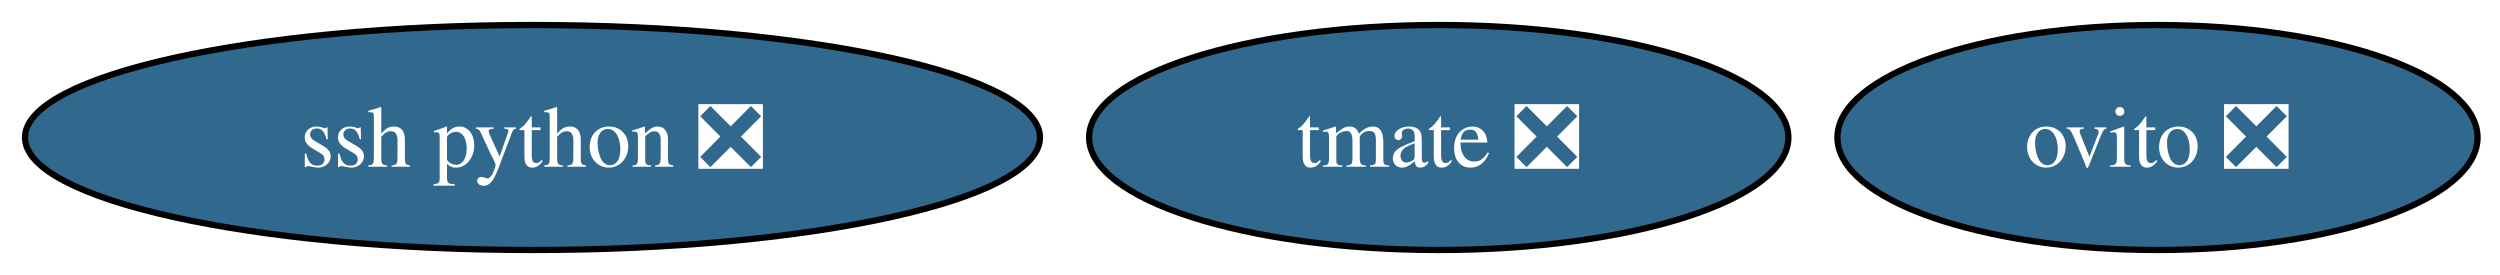
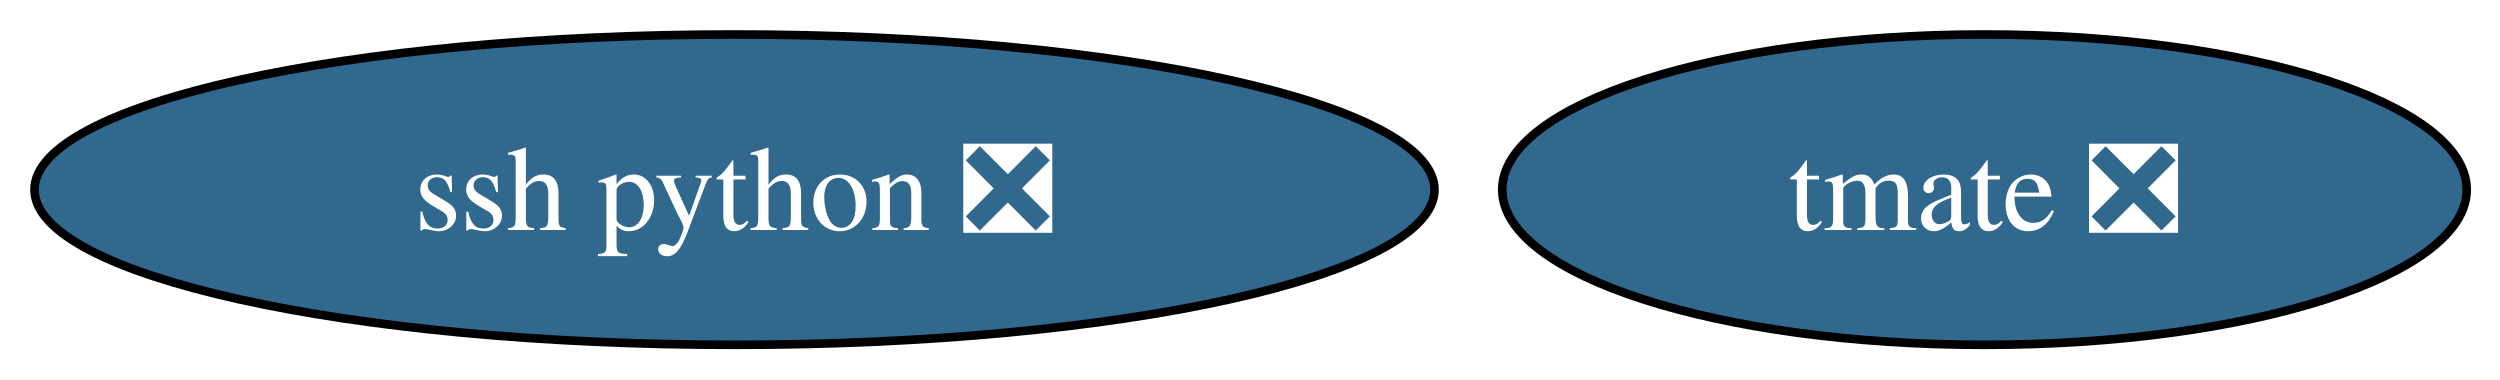
- <svg xmlns="http://www.w3.org/2000/svg" xmlns:xlink="http://www.w3.org/1999/xlink" width="400pt" height="44pt" viewBox="0.00 0.00 400.00 44.00">
+ <svg xmlns="http://www.w3.org/2000/svg" xmlns:xlink="http://www.w3.org/1999/xlink" width="290pt" height="44pt" viewBox="0.00 0.00 290.00 44.00">
  <g id="graph0" class="graph" transform="scale(1 1) rotate(0) translate(4 40)">
-     <polygon fill="white" stroke="none" points="-4,4 -4,-40 396.4,-40 396.4,4 -4,4" />
+     <polygon fill="white" stroke="none" points="-4,4 -4,-40 286.14,-40 286.14,4 -4,4" />
    <g id="node1" class="node">
      <g id="a_node1">
-         <a xlink:href="https://github.com/conda-forge/ovito-feedstock/pull/125" xlink:title="ovito ❎">
-           <ellipse fill="#31688e" stroke="black" cx="341.2" cy="-18" rx="51.21" ry="18" />
-           <text xml:space="preserve" text-anchor="middle" x="341.2" y="-13.32" font-family="Times,serif" font-size="14.00" fill="white">ovito ❎</text>
-         </a>
-       </g>
-     </g>
-     <g id="node2" class="node">
-       <g id="a_node2">
        <a xlink:href="https://github.com/conda-forge/tmate-feedstock/pull/20" xlink:title="tmate ❎">
          <ellipse fill="#31688e" stroke="black" cx="226.2" cy="-18" rx="55.94" ry="18" />
          <text xml:space="preserve" text-anchor="middle" x="226.2" y="-13.32" font-family="Times,serif" font-size="14.00" fill="white">tmate ❎</text>
        </a>
      </g>
    </g>
-     <g id="node3" class="node">
-       <g id="a_node3">
+     <g id="node2" class="node">
+       <g id="a_node2">
        <a xlink:href="https://github.com/conda-forge/ssh-python-feedstock/pull/13" xlink:title="ssh python ❎">
          <ellipse fill="#31688e" stroke="black" cx="81.2" cy="-18" rx="81.2" ry="18" />
          <text xml:space="preserve" text-anchor="middle" x="81.2" y="-13.32" font-family="Times,serif" font-size="14.00" fill="white">ssh python ❎</text>
        </a>
      </g>
    </g>
  </g>
</svg>
